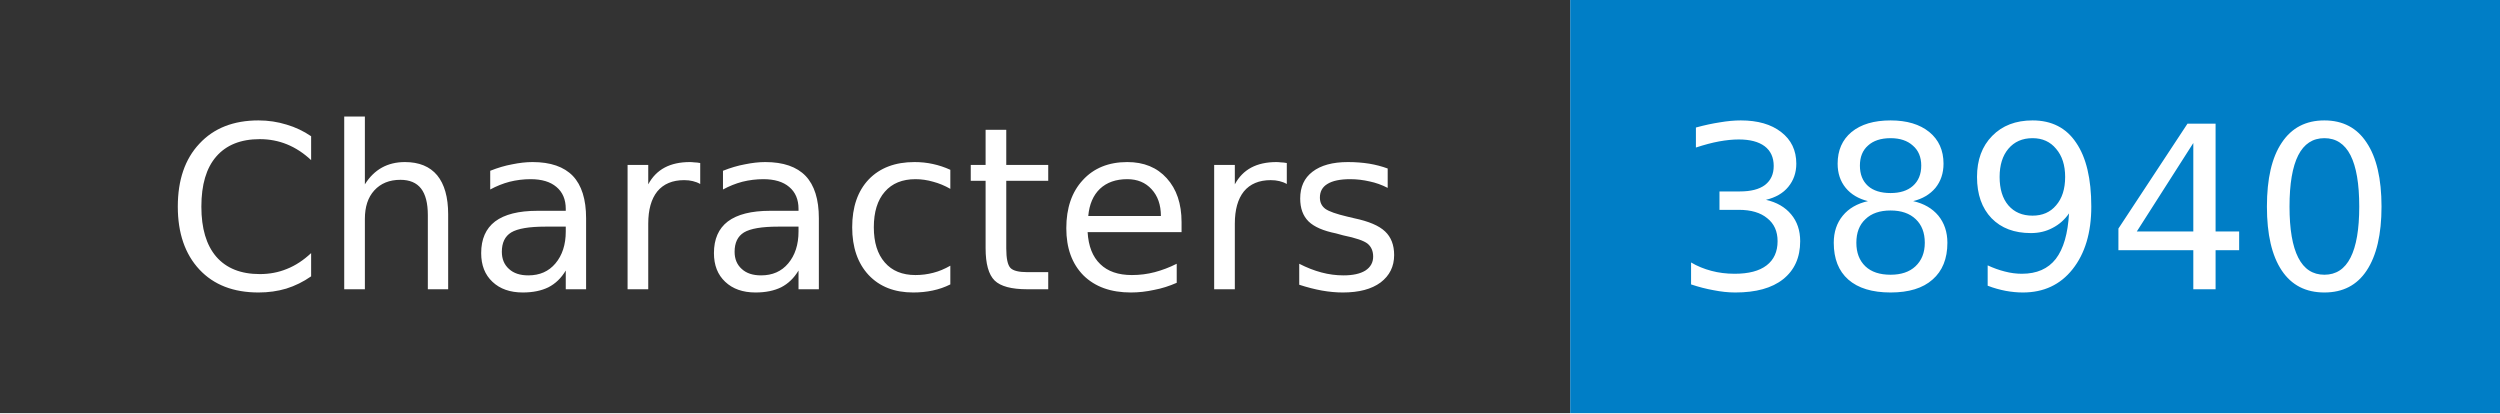
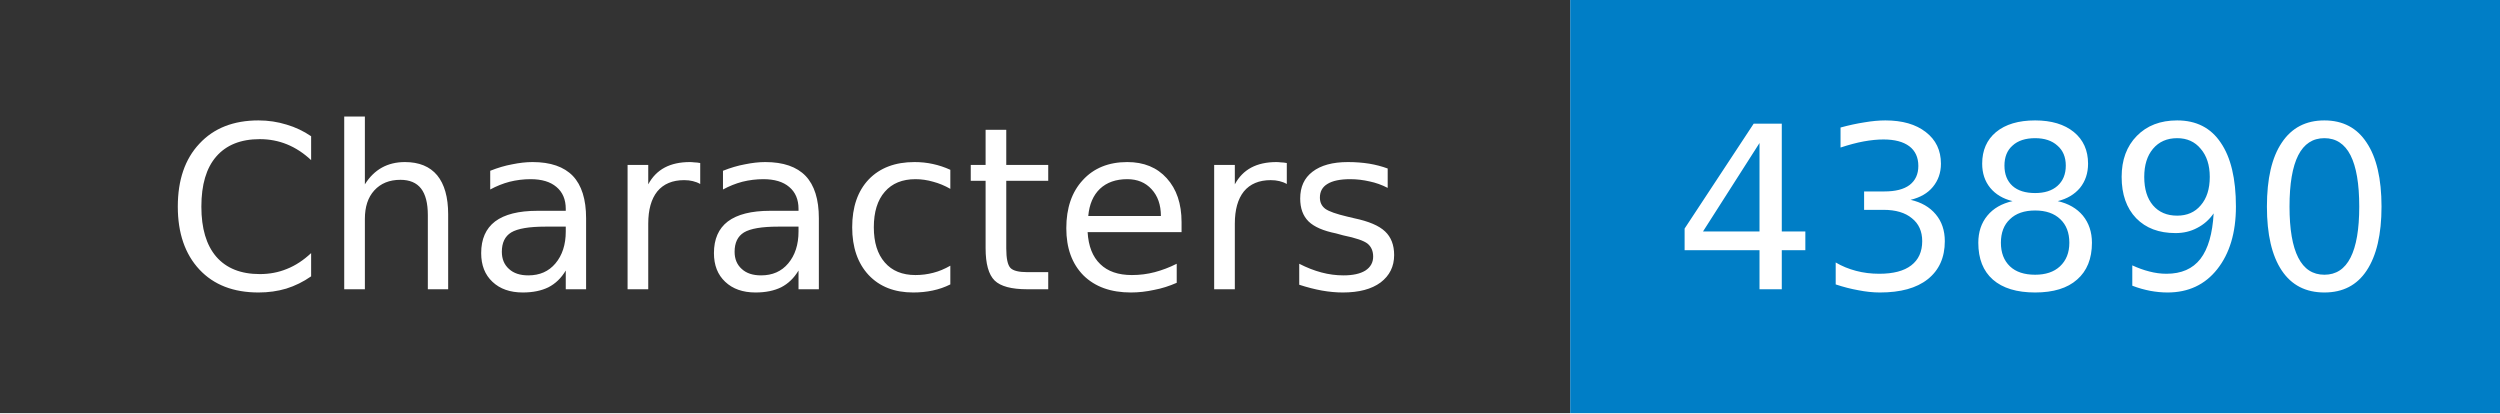
- <svg xmlns="http://www.w3.org/2000/svg" width="121" height="20" role="img" aria-label="Characters: 38940">
+ <svg xmlns="http://www.w3.org/2000/svg" width="121" height="20" role="img" aria-label="Characters: 43890">
  <mask id="anybadge_1">
    <rect width="121" height="20" fill="#fff" />
  </mask>
  <g mask="url(#anybadge_1)">
    <path fill="#333" d="M0 0h76v20H0z" />
    <path fill="#007ec6" d="M76 0h45v20H76z" />
  </g>
  <g fill="#fff" text-anchor="middle" font-family="DejaVu Sans,Verdana,Geneva,sans-serif" font-size="11">
    <text x="38.0" y="14">Characters</text>
  </g>
  <g fill="#fff" text-anchor="middle" font-family="DejaVu Sans,Verdana,Geneva,sans-serif" font-size="11">
-     <text x="98.5" y="14">38940</text>
+     <text x="98.5" y="14">43890</text>
  </g>
</svg>
